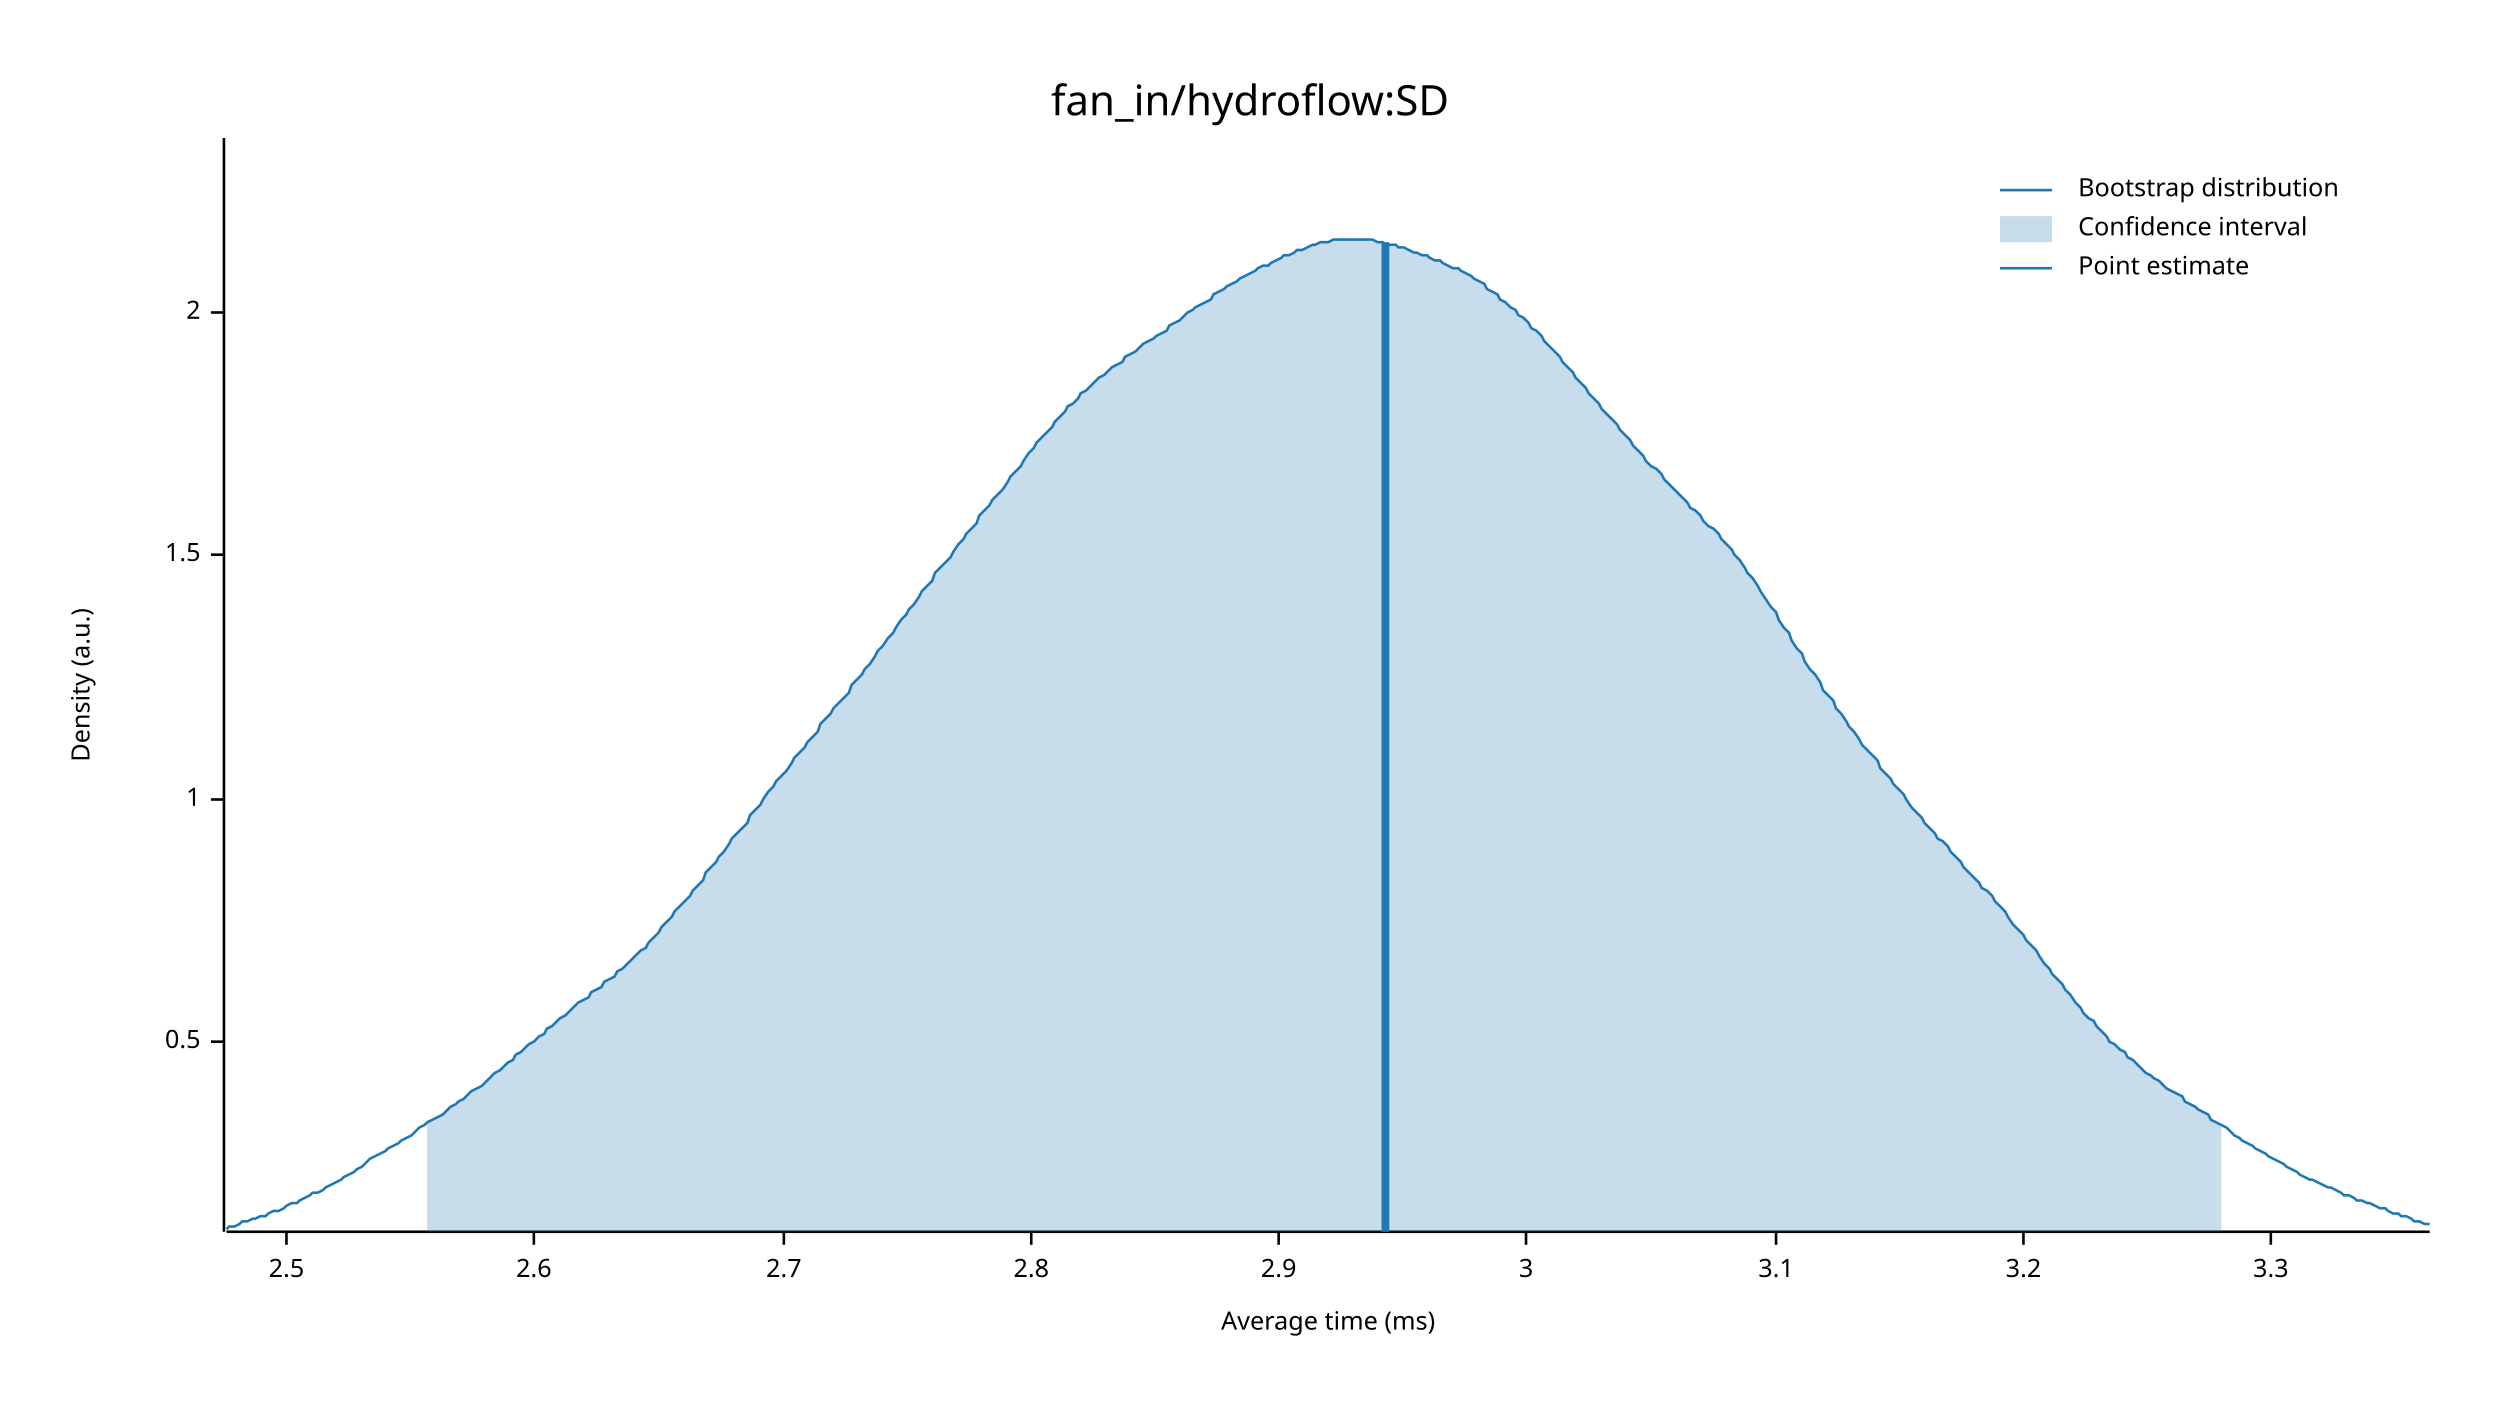
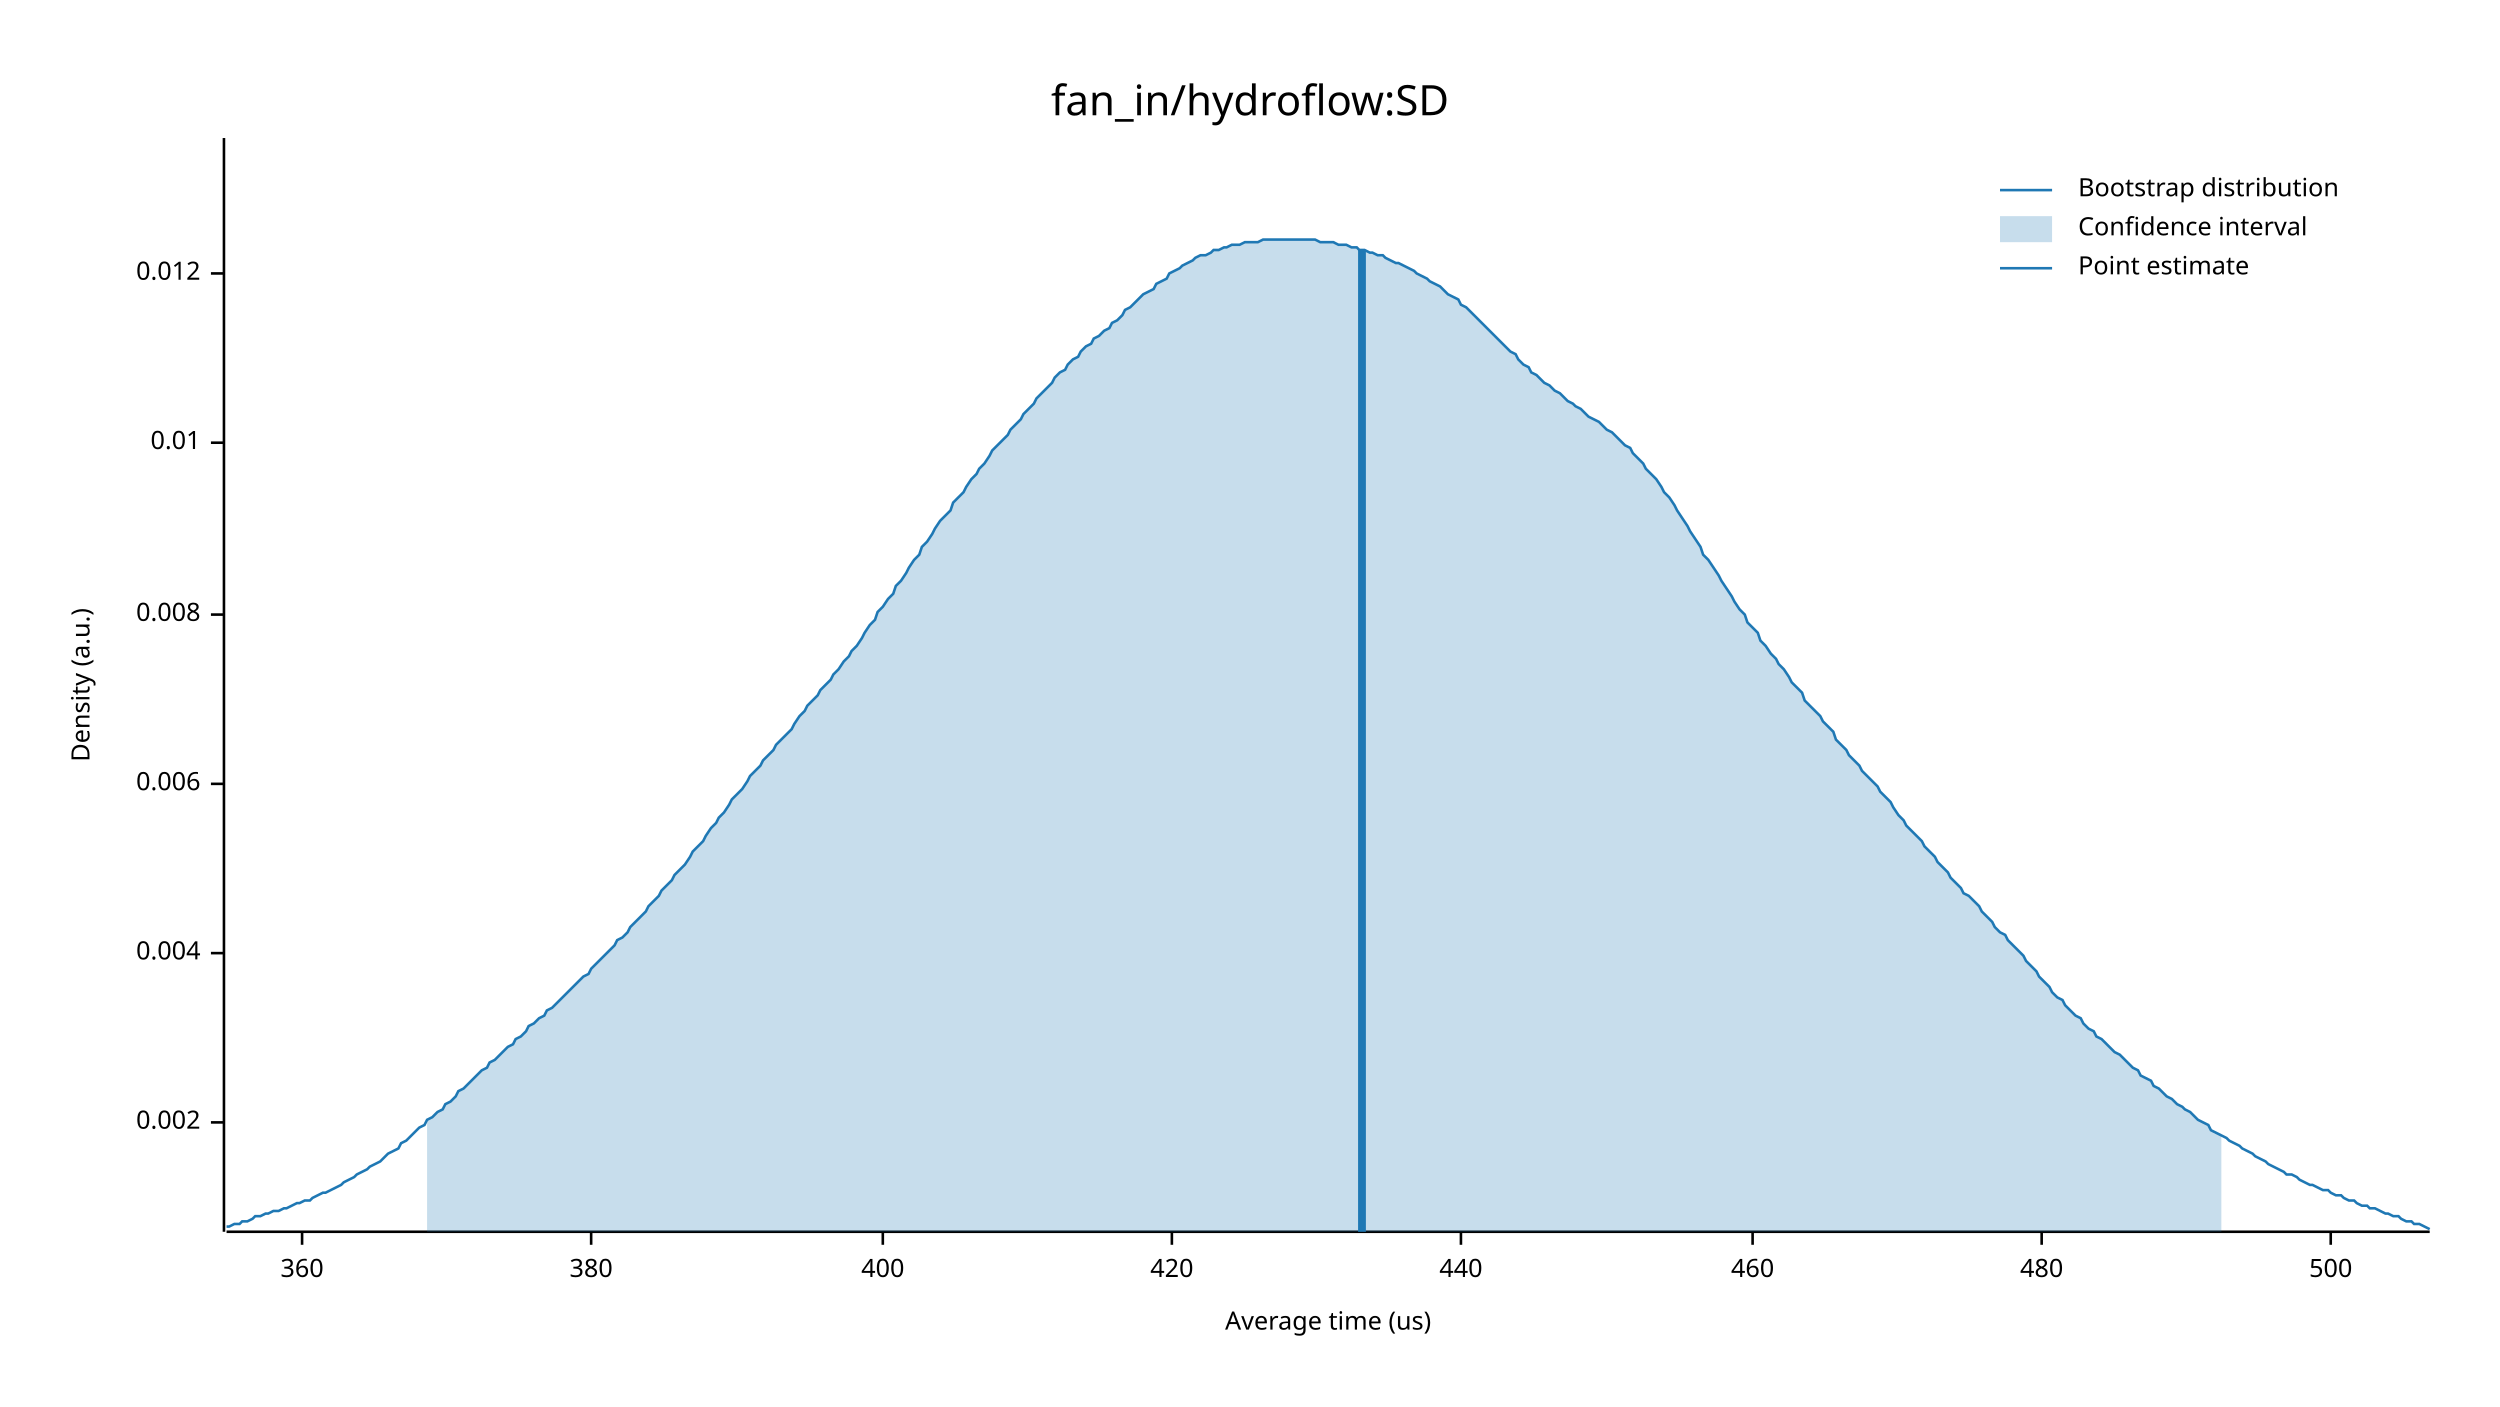
<svg xmlns="http://www.w3.org/2000/svg" width="960" height="540" viewBox="0 0 960 540">
  <text x="480" y="32" dy="0.76em" text-anchor="middle" font-family="sans-serif" font-size="16.129" opacity="1" fill="#000000">
fan_in/hydroflow:SD
</text>
  <text x="27" y="263" dy="0.76em" text-anchor="middle" font-family="sans-serif" font-size="9.677" opacity="1" fill="#000000" transform="rotate(270, 27, 263)">
Density (a.u.)
</text>
  <text x="510" y="513" dy="-0.5ex" text-anchor="middle" font-family="sans-serif" font-size="9.677" opacity="1" fill="#000000">
- Average time (ms)
+ Average time (us)
</text>
  <polyline fill="none" opacity="1" stroke="#000000" stroke-width="1" points="86,53 86,473 " />
-   <text x="77" y="400" dy="0.5ex" text-anchor="end" font-family="sans-serif" font-size="9.677" opacity="1" fill="#000000">
- 0.5
+   <text x="77" y="431" dy="0.5ex" text-anchor="end" font-family="sans-serif" font-size="9.677" opacity="1" fill="#000000">
+ 0.002
</text>
-   <polyline fill="none" opacity="1" stroke="#000000" stroke-width="1" points="81,400 86,400 " />
-   <text x="77" y="307" dy="0.5ex" text-anchor="end" font-family="sans-serif" font-size="9.677" opacity="1" fill="#000000">
- 1
+   <polyline fill="none" opacity="1" stroke="#000000" stroke-width="1" points="81,431 86,431 " />
+   <text x="77" y="366" dy="0.5ex" text-anchor="end" font-family="sans-serif" font-size="9.677" opacity="1" fill="#000000">
+ 0.004
</text>
-   <polyline fill="none" opacity="1" stroke="#000000" stroke-width="1" points="81,307 86,307 " />
-   <text x="77" y="213" dy="0.5ex" text-anchor="end" font-family="sans-serif" font-size="9.677" opacity="1" fill="#000000">
- 1.5
+   <polyline fill="none" opacity="1" stroke="#000000" stroke-width="1" points="81,366 86,366 " />
+   <text x="77" y="301" dy="0.5ex" text-anchor="end" font-family="sans-serif" font-size="9.677" opacity="1" fill="#000000">
+ 0.006
</text>
-   <polyline fill="none" opacity="1" stroke="#000000" stroke-width="1" points="81,213 86,213 " />
-   <text x="77" y="120" dy="0.5ex" text-anchor="end" font-family="sans-serif" font-size="9.677" opacity="1" fill="#000000">
- 2
+   <polyline fill="none" opacity="1" stroke="#000000" stroke-width="1" points="81,301 86,301 " />
+   <text x="77" y="236" dy="0.5ex" text-anchor="end" font-family="sans-serif" font-size="9.677" opacity="1" fill="#000000">
+ 0.008
</text>
-   <polyline fill="none" opacity="1" stroke="#000000" stroke-width="1" points="81,120 86,120 " />
+   <polyline fill="none" opacity="1" stroke="#000000" stroke-width="1" points="81,236 86,236 " />
+   <text x="77" y="170" dy="0.5ex" text-anchor="end" font-family="sans-serif" font-size="9.677" opacity="1" fill="#000000">
+ 0.01
+ </text>
+   <polyline fill="none" opacity="1" stroke="#000000" stroke-width="1" points="81,170 86,170 " />
+   <text x="77" y="105" dy="0.5ex" text-anchor="end" font-family="sans-serif" font-size="9.677" opacity="1" fill="#000000">
+ 0.012
+ </text>
+   <polyline fill="none" opacity="1" stroke="#000000" stroke-width="1" points="81,105 86,105 " />
  <polyline fill="none" opacity="1" stroke="#000000" stroke-width="1" points="87,473 933,473 " />
-   <text x="110" y="483" dy="0.76em" text-anchor="middle" font-family="sans-serif" font-size="9.677" opacity="1" fill="#000000">
- 2.5
+   <text x="116" y="483" dy="0.76em" text-anchor="middle" font-family="sans-serif" font-size="9.677" opacity="1" fill="#000000">
+ 360
</text>
-   <polyline fill="none" opacity="1" stroke="#000000" stroke-width="1" points="110,473 110,478 " />
-   <text x="205" y="483" dy="0.76em" text-anchor="middle" font-family="sans-serif" font-size="9.677" opacity="1" fill="#000000">
- 2.6
+   <polyline fill="none" opacity="1" stroke="#000000" stroke-width="1" points="116,473 116,478 " />
+   <text x="227" y="483" dy="0.76em" text-anchor="middle" font-family="sans-serif" font-size="9.677" opacity="1" fill="#000000">
+ 380
</text>
-   <polyline fill="none" opacity="1" stroke="#000000" stroke-width="1" points="205,473 205,478 " />
-   <text x="301" y="483" dy="0.76em" text-anchor="middle" font-family="sans-serif" font-size="9.677" opacity="1" fill="#000000">
- 2.7
+   <polyline fill="none" opacity="1" stroke="#000000" stroke-width="1" points="227,473 227,478 " />
+   <text x="339" y="483" dy="0.76em" text-anchor="middle" font-family="sans-serif" font-size="9.677" opacity="1" fill="#000000">
+ 400
</text>
-   <polyline fill="none" opacity="1" stroke="#000000" stroke-width="1" points="301,473 301,478 " />
-   <text x="396" y="483" dy="0.76em" text-anchor="middle" font-family="sans-serif" font-size="9.677" opacity="1" fill="#000000">
- 2.8
+   <polyline fill="none" opacity="1" stroke="#000000" stroke-width="1" points="339,473 339,478 " />
+   <text x="450" y="483" dy="0.76em" text-anchor="middle" font-family="sans-serif" font-size="9.677" opacity="1" fill="#000000">
+ 420
</text>
-   <polyline fill="none" opacity="1" stroke="#000000" stroke-width="1" points="396,473 396,478 " />
-   <text x="491" y="483" dy="0.76em" text-anchor="middle" font-family="sans-serif" font-size="9.677" opacity="1" fill="#000000">
- 2.9
+   <polyline fill="none" opacity="1" stroke="#000000" stroke-width="1" points="450,473 450,478 " />
+   <text x="561" y="483" dy="0.76em" text-anchor="middle" font-family="sans-serif" font-size="9.677" opacity="1" fill="#000000">
+ 440
</text>
-   <polyline fill="none" opacity="1" stroke="#000000" stroke-width="1" points="491,473 491,478 " />
-   <text x="586" y="483" dy="0.76em" text-anchor="middle" font-family="sans-serif" font-size="9.677" opacity="1" fill="#000000">
- 3
+   <polyline fill="none" opacity="1" stroke="#000000" stroke-width="1" points="561,473 561,478 " />
+   <text x="673" y="483" dy="0.76em" text-anchor="middle" font-family="sans-serif" font-size="9.677" opacity="1" fill="#000000">
+ 460
</text>
-   <polyline fill="none" opacity="1" stroke="#000000" stroke-width="1" points="586,473 586,478 " />
-   <text x="682" y="483" dy="0.76em" text-anchor="middle" font-family="sans-serif" font-size="9.677" opacity="1" fill="#000000">
- 3.1
+   <polyline fill="none" opacity="1" stroke="#000000" stroke-width="1" points="673,473 673,478 " />
+   <text x="784" y="483" dy="0.76em" text-anchor="middle" font-family="sans-serif" font-size="9.677" opacity="1" fill="#000000">
+ 480
</text>
-   <polyline fill="none" opacity="1" stroke="#000000" stroke-width="1" points="682,473 682,478 " />
-   <text x="777" y="483" dy="0.76em" text-anchor="middle" font-family="sans-serif" font-size="9.677" opacity="1" fill="#000000">
- 3.2
+   <polyline fill="none" opacity="1" stroke="#000000" stroke-width="1" points="784,473 784,478 " />
+   <text x="895" y="483" dy="0.76em" text-anchor="middle" font-family="sans-serif" font-size="9.677" opacity="1" fill="#000000">
+ 500
</text>
-   <polyline fill="none" opacity="1" stroke="#000000" stroke-width="1" points="777,473 777,478 " />
-   <text x="872" y="483" dy="0.76em" text-anchor="middle" font-family="sans-serif" font-size="9.677" opacity="1" fill="#000000">
- 3.3
- </text>
-   <polyline fill="none" opacity="1" stroke="#000000" stroke-width="1" points="872,473 872,478 " />
-   <polyline fill="none" opacity="1" stroke="#1F78B4" stroke-width="1" points="87,472 88,471 90,471 92,470 93,469 95,469 97,468 98,468 100,467 102,467 103,466 105,465 107,465 109,464 110,463 112,462 114,462 115,461 117,460 119,459 120,458 122,458 124,457 125,456 127,455 129,454 131,453 132,452 134,451 136,450 137,449 139,448 141,446 142,445 144,444 146,443 148,442 149,441 151,440 153,439 154,438 156,437 158,436 159,435 161,433 163,432 164,431 166,430 168,429 170,428 171,427 173,425 175,424 176,423 178,422 180,420 181,419 183,418 185,417 187,415 188,414 190,412 192,411 193,410 195,408 197,407 198,405 200,404 202,402 203,401 205,400 207,398 209,397 210,395 212,394 214,392 215,391 217,390 219,388 220,387 222,385 224,384 226,383 227,381 229,380 231,379 232,377 234,376 236,375 237,373 239,372 241,370 242,369 244,367 246,365 248,364 249,362 251,360 253,358 254,356 256,354 258,352 259,350 261,348 263,346 265,344 266,342 268,340 270,338 271,335 273,333 275,331 276,329 278,327 280,324 281,322 283,320 285,318 287,316 288,313 290,311 292,309 293,307 295,304 297,302 298,300 300,298 302,296 304,293 305,291 307,289 309,287 310,285 312,283 314,281 315,278 317,276 319,274 320,272 322,270 324,268 326,266 327,263 329,261 331,259 332,257 334,255 336,252 337,250 339,248 341,245 343,243 344,241 346,238 348,236 349,234 351,232 353,229 354,227 356,225 358,223 359,220 361,218 363,216 365,214 366,212 368,209 370,207 371,205 373,203 375,201 376,198 378,196 380,194 381,192 383,190 385,188 387,185 388,183 390,181 392,179 393,177 395,174 397,172 398,170 400,168 402,166 404,164 405,162 407,160 409,158 410,156 412,155 414,153 415,151 417,150 419,148 420,147 422,145 424,144 426,142 427,141 429,140 431,139 432,137 434,136 436,135 437,134 439,132 441,131 443,130 444,129 446,128 448,127 449,125 451,124 453,123 454,122 456,120 458,119 459,118 461,117 463,116 465,115 466,113 468,112 470,111 471,110 473,109 475,108 476,107 478,106 480,105 482,104 483,103 485,102 487,102 488,101 490,100 492,99 493,98 495,98 497,97 498,96 500,96 502,95 504,94 505,94 507,93 509,93 510,93 512,92 514,92 515,92 517,92 519,92 521,92 522,92 524,92 526,92 527,92 529,93 531,93 532,94 534,94 536,94 537,95 539,95 541,96 543,97 544,97 546,98 548,98 549,99 551,100 553,100 554,101 556,102 558,103 560,103 561,104 563,105 565,106 566,107 568,108 570,109 571,111 573,112 575,113 576,115 578,116 580,118 582,119 583,121 585,122 587,124 588,126 590,127 592,129 593,131 595,133 597,135 599,137 600,139 602,141 604,143 605,145 607,147 609,149 610,151 612,153 614,155 615,157 617,159 619,161 621,163 622,165 624,167 626,169 627,171 629,173 631,175 632,177 634,179 636,180 638,182 639,184 641,186 643,188 644,189 646,191 648,193 649,195 651,196 653,198 654,200 656,202 658,203 660,205 661,207 663,209 665,211 666,213 668,215 670,218 671,220 673,222 675,225 676,227 678,230 680,233 682,235 683,238 685,241 687,243 688,246 690,249 692,251 693,254 695,257 697,259 699,262 700,265 702,267 704,269 705,272 707,274 709,277 710,279 712,281 714,284 715,286 717,288 719,290 721,292 722,295 724,297 726,299 727,301 729,303 731,305 732,307 734,310 736,312 738,314 739,316 741,318 743,320 744,322 746,323 748,325 749,327 751,329 753,331 754,333 756,335 758,337 760,339 761,341 763,342 765,344 766,346 768,348 770,350 771,352 773,355 775,357 777,359 778,361 780,363 782,365 783,367 785,370 787,372 788,374 790,376 792,378 793,380 795,382 797,385 799,387 800,389 802,391 804,392 805,394 807,396 809,398 810,400 812,401 814,403 816,404 817,406 819,407 821,409 822,410 824,412 826,413 827,414 829,415 831,417 832,418 834,419 836,420 838,421 839,423 841,424 843,425 844,426 846,427 848,428 849,430 851,431 853,432 855,433 856,434 858,436 860,437 861,438 863,439 865,440 866,441 868,442 870,443 871,444 873,445 875,446 877,447 878,448 880,449 882,450 883,451 885,452 887,453 888,453 890,454 892,455 894,456 895,456 897,457 899,458 900,459 902,459 904,460 905,461 907,461 909,462 910,462 912,463 914,464 916,464 917,465 919,466 921,466 922,467 924,467 926,468 927,469 929,469 931,470 933,470 " />
-   <polygon opacity="0.25" fill="#1F78B4" points="164,431 166,430 168,429 170,428 171,427 173,425 175,424 176,423 178,422 180,420 181,419 183,418 185,417 187,415 188,414 190,412 192,411 193,410 195,408 197,407 198,405 200,404 202,402 203,401 205,400 207,398 209,397 210,395 212,394 214,392 215,391 217,390 219,388 220,387 222,385 224,384 226,383 227,381 229,380 231,379 232,377 234,376 236,375 237,373 239,372 241,370 242,369 244,367 246,365 248,364 249,362 251,360 253,358 254,356 256,354 258,352 259,350 261,348 263,346 265,344 266,342 268,340 270,338 271,335 273,333 275,331 276,329 278,327 280,324 281,322 283,320 285,318 287,316 288,313 290,311 292,309 293,307 295,304 297,302 298,300 300,298 302,296 304,293 305,291 307,289 309,287 310,285 312,283 314,281 315,278 317,276 319,274 320,272 322,270 324,268 326,266 327,263 329,261 331,259 332,257 334,255 336,252 337,250 339,248 341,245 343,243 344,241 346,238 348,236 349,234 351,232 353,229 354,227 356,225 358,223 359,220 361,218 363,216 365,214 366,212 368,209 370,207 371,205 373,203 375,201 376,198 378,196 380,194 381,192 383,190 385,188 387,185 388,183 390,181 392,179 393,177 395,174 397,172 398,170 400,168 402,166 404,164 405,162 407,160 409,158 410,156 412,155 414,153 415,151 417,150 419,148 420,147 422,145 424,144 426,142 427,141 429,140 431,139 432,137 434,136 436,135 437,134 439,132 441,131 443,130 444,129 446,128 448,127 449,125 451,124 453,123 454,122 456,120 458,119 459,118 461,117 463,116 465,115 466,113 468,112 470,111 471,110 473,109 475,108 476,107 478,106 480,105 482,104 483,103 485,102 487,102 488,101 490,100 492,99 493,98 495,98 497,97 498,96 500,96 502,95 504,94 505,94 507,93 509,93 510,93 512,92 514,92 515,92 517,92 519,92 521,92 522,92 524,92 526,92 527,92 529,93 531,93 532,94 534,94 536,94 537,95 539,95 541,96 543,97 544,97 546,98 548,98 549,99 551,100 553,100 554,101 556,102 558,103 560,103 561,104 563,105 565,106 566,107 568,108 570,109 571,111 573,112 575,113 576,115 578,116 580,118 582,119 583,121 585,122 587,124 588,126 590,127 592,129 593,131 595,133 597,135 599,137 600,139 602,141 604,143 605,145 607,147 609,149 610,151 612,153 614,155 615,157 617,159 619,161 621,163 622,165 624,167 626,169 627,171 629,173 631,175 632,177 634,179 636,180 638,182 639,184 641,186 643,188 644,189 646,191 648,193 649,195 651,196 653,198 654,200 656,202 658,203 660,205 661,207 663,209 665,211 666,213 668,215 670,218 671,220 673,222 675,225 676,227 678,230 680,233 682,235 683,238 685,241 687,243 688,246 690,249 692,251 693,254 695,257 697,259 699,262 700,265 702,267 704,269 705,272 707,274 709,277 710,279 712,281 714,284 715,286 717,288 719,290 721,292 722,295 724,297 726,299 727,301 729,303 731,305 732,307 734,310 736,312 738,314 739,316 741,318 743,320 744,322 746,323 748,325 749,327 751,329 753,331 754,333 756,335 758,337 760,339 761,341 763,342 765,344 766,346 768,348 770,350 771,352 773,355 775,357 777,359 778,361 780,363 782,365 783,367 785,370 787,372 788,374 790,376 792,378 793,380 795,382 797,385 799,387 800,389 802,391 804,392 805,394 807,396 809,398 810,400 812,401 814,403 816,404 817,406 819,407 821,409 822,410 824,412 826,413 827,414 829,415 831,417 832,418 834,419 836,420 838,421 839,423 841,424 843,425 844,426 846,427 848,428 849,430 851,431 853,432 853,473 164,473 " />
-   <polyline fill="none" opacity="1" stroke="#1F78B4" stroke-width="3" points="532,473 532,93 " />
+   <polyline fill="none" opacity="1" stroke="#000000" stroke-width="1" points="895,473 895,478 " />
+   <polyline fill="none" opacity="1" stroke="#1F78B4" stroke-width="1" points="87,471 88,471 90,470 92,470 93,469 95,469 97,468 98,467 100,467 102,466 103,466 105,465 107,465 109,464 110,464 112,463 114,462 115,462 117,461 119,461 120,460 122,459 124,458 125,458 127,457 129,456 131,455 132,454 134,453 136,452 137,451 139,450 141,449 142,448 144,447 146,446 148,444 149,443 151,442 153,441 154,439 156,438 158,436 159,435 161,433 163,432 164,430 166,429 168,427 170,426 171,424 173,423 175,421 176,419 178,418 180,416 181,415 183,413 185,411 187,410 188,408 190,407 192,405 193,404 195,402 197,401 198,399 200,398 202,396 203,394 205,393 207,391 209,390 210,388 212,387 214,385 215,384 217,382 219,380 220,379 222,377 224,375 226,374 227,372 229,370 231,368 232,367 234,365 236,363 237,361 239,360 241,358 242,356 244,354 246,352 248,350 249,348 251,346 253,344 254,342 256,340 258,338 259,336 261,334 263,332 265,329 266,327 268,325 270,323 271,321 273,318 275,316 276,314 278,312 280,309 281,307 283,305 285,303 287,300 288,298 290,296 292,294 293,292 295,290 297,288 298,286 300,284 302,282 304,280 305,278 307,275 309,273 310,271 312,269 314,267 315,265 317,263 319,261 320,259 322,257 324,254 326,252 327,250 329,248 331,245 332,243 334,240 336,238 337,235 339,233 341,230 343,228 344,225 346,223 348,220 349,218 351,215 353,213 354,210 356,208 358,205 359,203 361,200 363,198 365,196 366,193 368,191 370,189 371,187 373,184 375,182 376,180 378,178 380,175 381,173 383,171 385,169 387,167 388,165 390,163 392,161 393,159 395,157 397,155 398,153 400,151 402,149 404,147 405,145 407,143 409,142 410,140 412,138 414,137 415,135 417,133 419,132 420,130 422,129 424,127 426,126 427,124 429,123 431,121 432,119 434,118 436,116 437,115 439,113 441,112 443,111 444,109 446,108 448,107 449,105 451,104 453,103 454,102 456,101 458,100 459,99 461,98 463,98 465,97 466,96 468,96 470,95 471,95 473,94 475,94 476,94 478,93 480,93 482,93 483,93 485,92 487,92 488,92 490,92 492,92 493,92 495,92 497,92 498,92 500,92 502,92 504,92 505,92 507,93 509,93 510,93 512,93 514,94 515,94 517,94 519,95 521,95 522,96 524,96 526,97 527,97 529,98 531,98 532,99 534,100 536,101 537,101 539,102 541,103 543,104 544,105 546,106 548,107 549,108 551,109 553,110 554,111 556,113 558,114 560,115 561,117 563,118 565,120 566,121 568,123 570,125 571,126 573,128 575,130 576,131 578,133 580,135 582,136 583,138 585,140 587,141 588,143 590,144 592,146 593,147 595,148 597,150 599,151 600,152 602,154 604,155 605,156 607,157 609,159 610,160 612,161 614,162 615,163 617,165 619,166 621,168 622,169 624,171 626,172 627,174 629,176 631,178 632,180 634,182 636,184 638,187 639,189 641,191 643,194 644,196 646,199 648,202 649,204 651,207 653,210 654,213 656,215 658,218 660,221 661,223 663,226 665,229 666,231 668,234 670,236 671,239 673,241 675,243 676,246 678,248 680,251 682,253 683,255 685,257 687,260 688,262 690,264 692,266 693,269 695,271 697,273 699,275 700,277 702,279 704,281 705,284 707,286 709,288 710,290 712,292 714,294 715,296 717,298 719,300 721,302 722,304 724,306 726,308 727,310 729,313 731,315 732,317 734,319 736,321 738,323 739,325 741,327 743,329 744,331 746,333 748,335 749,337 751,339 753,341 754,343 756,344 758,346 760,348 761,350 763,352 765,354 766,356 768,358 770,359 771,361 773,363 775,365 777,367 778,369 780,371 782,373 783,375 785,377 787,379 788,381 790,383 792,384 793,386 795,388 797,390 799,391 800,393 802,395 804,396 805,398 807,399 809,401 810,402 812,404 814,405 816,407 817,408 819,410 821,411 822,413 824,414 826,415 827,417 829,418 831,420 832,421 834,422 836,424 838,425 839,426 841,427 843,429 844,430 846,431 848,432 849,434 851,435 853,436 855,437 856,438 858,439 860,440 861,441 863,442 865,443 866,444 868,445 870,446 871,447 873,448 875,449 877,450 878,451 880,451 882,452 883,453 885,454 887,455 888,455 890,456 892,457 894,457 895,458 897,459 899,459 900,460 902,461 904,461 905,462 907,463 909,463 910,464 912,464 914,465 916,466 917,466 919,467 921,467 922,468 924,469 926,469 927,470 929,470 931,471 933,472 " />
+   <polygon opacity="0.25" fill="#1F78B4" points="164,430 166,429 168,427 170,426 171,424 173,423 175,421 176,419 178,418 180,416 181,415 183,413 185,411 187,410 188,408 190,407 192,405 193,404 195,402 197,401 198,399 200,398 202,396 203,394 205,393 207,391 209,390 210,388 212,387 214,385 215,384 217,382 219,380 220,379 222,377 224,375 226,374 227,372 229,370 231,368 232,367 234,365 236,363 237,361 239,360 241,358 242,356 244,354 246,352 248,350 249,348 251,346 253,344 254,342 256,340 258,338 259,336 261,334 263,332 265,329 266,327 268,325 270,323 271,321 273,318 275,316 276,314 278,312 280,309 281,307 283,305 285,303 287,300 288,298 290,296 292,294 293,292 295,290 297,288 298,286 300,284 302,282 304,280 305,278 307,275 309,273 310,271 312,269 314,267 315,265 317,263 319,261 320,259 322,257 324,254 326,252 327,250 329,248 331,245 332,243 334,240 336,238 337,235 339,233 341,230 343,228 344,225 346,223 348,220 349,218 351,215 353,213 354,210 356,208 358,205 359,203 361,200 363,198 365,196 366,193 368,191 370,189 371,187 373,184 375,182 376,180 378,178 380,175 381,173 383,171 385,169 387,167 388,165 390,163 392,161 393,159 395,157 397,155 398,153 400,151 402,149 404,147 405,145 407,143 409,142 410,140 412,138 414,137 415,135 417,133 419,132 420,130 422,129 424,127 426,126 427,124 429,123 431,121 432,119 434,118 436,116 437,115 439,113 441,112 443,111 444,109 446,108 448,107 449,105 451,104 453,103 454,102 456,101 458,100 459,99 461,98 463,98 465,97 466,96 468,96 470,95 471,95 473,94 475,94 476,94 478,93 480,93 482,93 483,93 485,92 487,92 488,92 490,92 492,92 493,92 495,92 497,92 498,92 500,92 502,92 504,92 505,92 507,93 509,93 510,93 512,93 514,94 515,94 517,94 519,95 521,95 522,96 524,96 526,97 527,97 529,98 531,98 532,99 534,100 536,101 537,101 539,102 541,103 543,104 544,105 546,106 548,107 549,108 551,109 553,110 554,111 556,113 558,114 560,115 561,117 563,118 565,120 566,121 568,123 570,125 571,126 573,128 575,130 576,131 578,133 580,135 582,136 583,138 585,140 587,141 588,143 590,144 592,146 593,147 595,148 597,150 599,151 600,152 602,154 604,155 605,156 607,157 609,159 610,160 612,161 614,162 615,163 617,165 619,166 621,168 622,169 624,171 626,172 627,174 629,176 631,178 632,180 634,182 636,184 638,187 639,189 641,191 643,194 644,196 646,199 648,202 649,204 651,207 653,210 654,213 656,215 658,218 660,221 661,223 663,226 665,229 666,231 668,234 670,236 671,239 673,241 675,243 676,246 678,248 680,251 682,253 683,255 685,257 687,260 688,262 690,264 692,266 693,269 695,271 697,273 699,275 700,277 702,279 704,281 705,284 707,286 709,288 710,290 712,292 714,294 715,296 717,298 719,300 721,302 722,304 724,306 726,308 727,310 729,313 731,315 732,317 734,319 736,321 738,323 739,325 741,327 743,329 744,331 746,333 748,335 749,337 751,339 753,341 754,343 756,344 758,346 760,348 761,350 763,352 765,354 766,356 768,358 770,359 771,361 773,363 775,365 777,367 778,369 780,371 782,373 783,375 785,377 787,379 788,381 790,383 792,384 793,386 795,388 797,390 799,391 800,393 802,395 804,396 805,398 807,399 809,401 810,402 812,404 814,405 816,407 817,408 819,410 821,411 822,413 824,414 826,415 827,417 829,418 831,420 832,421 834,422 836,424 838,425 839,426 841,427 843,429 844,430 846,431 848,432 849,434 851,435 853,436 853,473 164,473 " />
+   <polyline fill="none" opacity="1" stroke="#1F78B4" stroke-width="3" points="523,473 523,96 " />
  <text x="798" y="68" dy="0.76em" text-anchor="start" font-family="sans-serif" font-size="9.677" opacity="1" fill="#000000">
Bootstrap distribution
</text>
  <text x="798" y="83" dy="0.76em" text-anchor="start" font-family="sans-serif" font-size="9.677" opacity="1" fill="#000000">
Confidence interval
</text>
  <text x="798" y="98" dy="0.76em" text-anchor="start" font-family="sans-serif" font-size="9.677" opacity="1" fill="#000000">
Point estimate
</text>
  <polyline fill="none" opacity="1" stroke="#1F78B4" stroke-width="1" points="768,73 788,73 " />
  <rect x="768" y="83" width="20" height="10" opacity="0.25" fill="#1F78B4" stroke="none" />
  <polyline fill="none" opacity="1" stroke="#1F78B4" stroke-width="1" points="768,103 788,103 " />
</svg>
